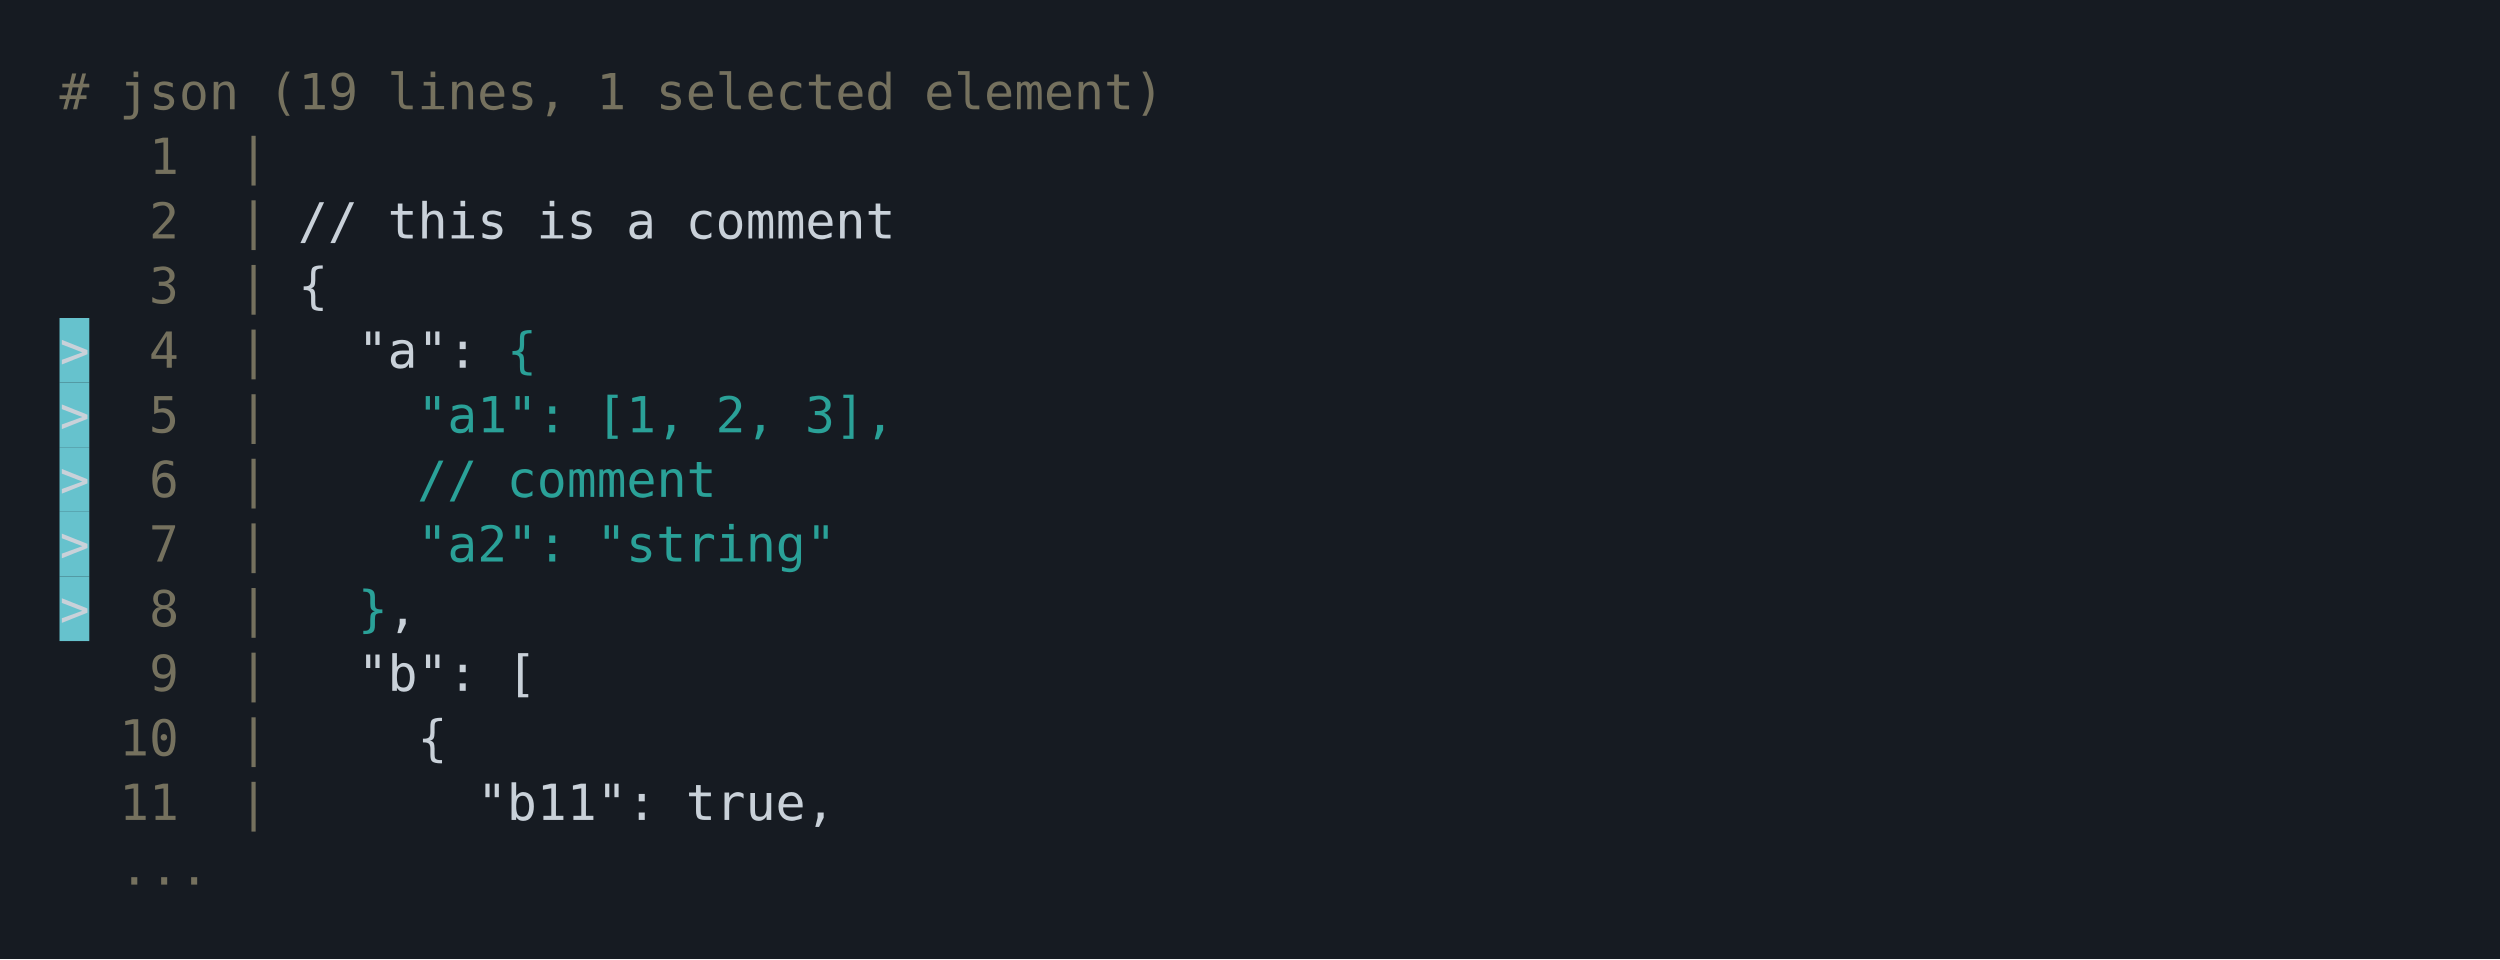
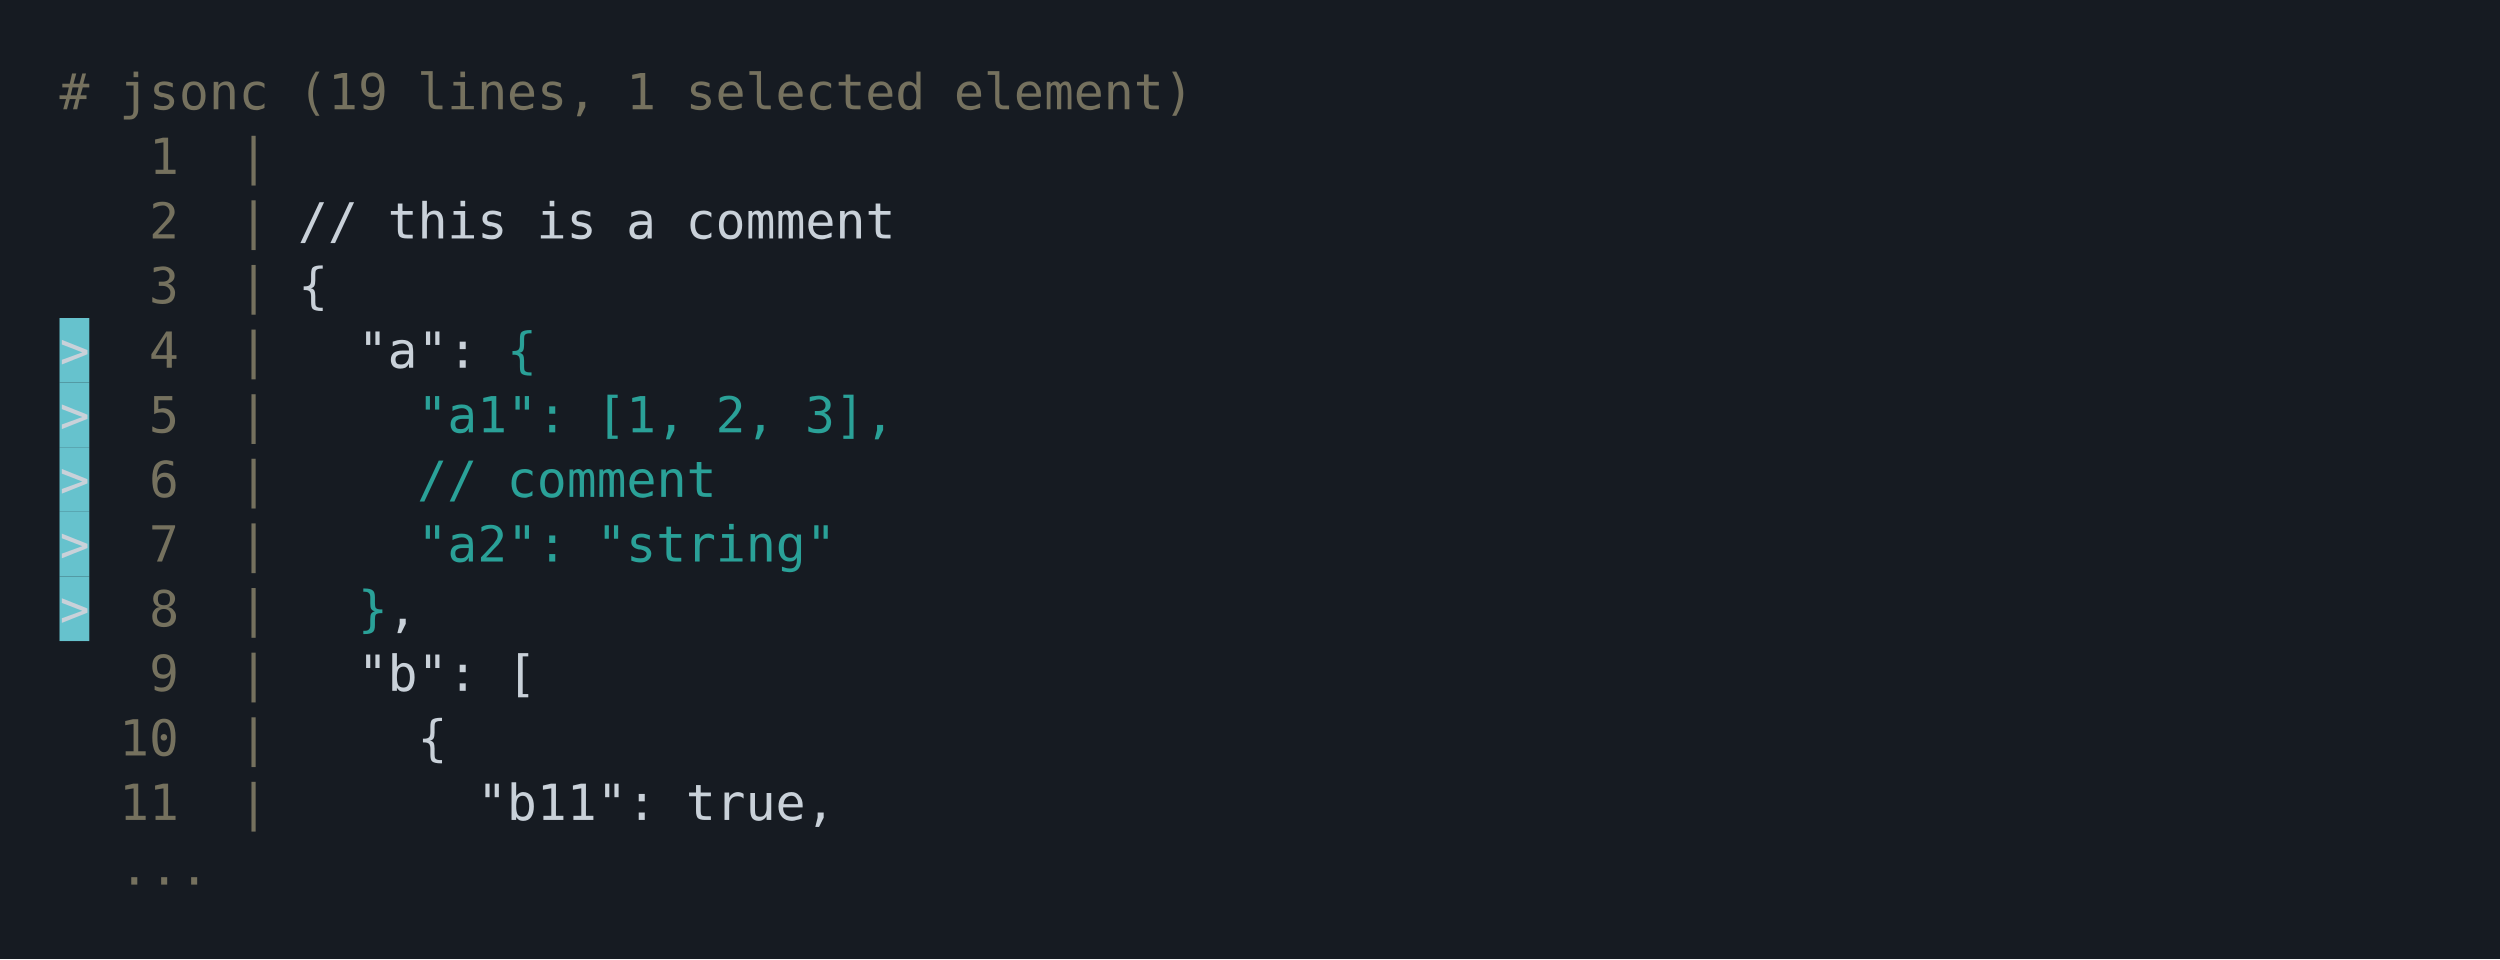
<svg xmlns="http://www.w3.org/2000/svg" xmlns:xlink="http://www.w3.org/1999/xlink" width="840" height="322.23">
  <rect width="840" height="322.23" rx="0" ry="0" class="a" />
  <svg height="282.23" viewBox="0 0 80 28.223" width="800" x="20" y="20">
    <style>.a{fill:rgb(22,27,34)}.b{font-family:'Fira Code',Monaco,Consolas,Menlo,'Bitstream Vera Sans Mono','Powerline Symbols',monospace}.c{fill:transparent}.d{fill:rgb(117,113,94);white-space:pre}.e{fill:rgb(201,209,217);white-space:pre}.f{fill:rgb(102,194,205)}.g{fill:rgb(42,161,152);white-space:pre}</style>
    <g font-family="'Fira Code',Monaco,Consolas,Menlo,'Bitstream Vera Sans Mono','Powerline Symbols',monospace" font-size="1.67" class="b">
      <defs>
        <symbol id="a">
          <rect height="13" width="80" x="0" y="0" class="c" />
        </symbol>
      </defs>
      <rect height="28.223" width="80" class="a" />
      <svg x="0" y="0" width="80">
        <svg x="0">
          <use xlink:href="#a" />
          <text font-size="1.67" x="0" y="1.67" class="d">#</text>
-           <text font-size="1.67" x="2.004" y="1.67" class="d">json</text>
-           <text font-size="1.67" x="7.014" y="1.67" class="d">(19</text>
-           <text font-size="1.67" x="11.022" y="1.67" class="d">lines,</text>
-           <text font-size="1.67" x="18.036" y="1.67" class="d">1</text>
-           <text font-size="1.67" x="20.04" y="1.67" class="d">selected</text>
-           <text font-size="1.67" x="29.058" y="1.67" class="d">element)</text>
+           <text font-size="1.67" x="2.004" y="1.67" class="d">jsonc</text>
+           <text font-size="1.67" x="8.016" y="1.67" class="d">(19</text>
+           <text font-size="1.67" x="12.024" y="1.67" class="d">lines,</text>
+           <text font-size="1.67" x="19.038" y="1.67" class="d">1</text>
+           <text font-size="1.67" x="21.042" y="1.67" class="d">selected</text>
+           <text font-size="1.67" x="30.06" y="1.67" class="d">element)</text>
          <text font-size="1.67" x="3.006" y="3.841" class="d">1</text>
          <text font-size="1.67" x="6.012" y="3.841" class="d">|</text>
          <text font-size="1.67" x="3.006" y="6.012" class="d">2</text>
          <text font-size="1.67" x="6.012" y="6.012" class="d">|</text>
          <text font-size="1.67" x="8.016" y="6.012" class="e">//</text>
          <text font-size="1.67" x="11.022" y="6.012" class="e">this</text>
          <text font-size="1.67" x="16.032" y="6.012" class="e">is</text>
          <text font-size="1.67" x="19.038" y="6.012" class="e">a</text>
          <text font-size="1.67" x="21.042" y="6.012" class="e">comment</text>
          <text font-size="1.67" x="3.006" y="8.183" class="d">3</text>
          <text font-size="1.67" x="6.012" y="8.183" class="d">|</text>
          <text font-size="1.67" x="8.016" y="8.183" class="e">{</text>
          <rect height="2.171" width="1" x="0" y="8.684" class="f" />
          <text font-size="1.67" x="0" y="10.354" class="e">&gt;</text>
          <text font-size="1.67" x="3.006" y="10.354" class="d">4</text>
          <text font-size="1.67" x="6.012" y="10.354" class="d">|</text>
          <text font-size="1.67" x="10.02" y="10.354" class="e">"a":</text>
          <text font-size="1.67" x="15.03" y="10.354" class="g">{</text>
          <rect height="2.171" width="1" x="0" y="10.855" class="f" />
          <text font-size="1.67" x="0" y="12.525" class="e">&gt;</text>
          <text font-size="1.67" x="3.006" y="12.525" class="d">5</text>
          <text font-size="1.67" x="6.012" y="12.525" class="d">|</text>
          <text font-size="1.67" x="12.024" y="12.525" class="g">"a1":</text>
          <text font-size="1.67" x="18.036" y="12.525" class="g">[1,</text>
          <text font-size="1.67" x="22.044" y="12.525" class="g">2,</text>
          <text font-size="1.67" x="25.05" y="12.525" class="g">3],</text>
          <rect height="2.171" width="1" x="0" y="13.026" class="f" />
          <text font-size="1.67" x="0" y="14.696" class="e">&gt;</text>
          <text font-size="1.67" x="3.006" y="14.696" class="d">6</text>
          <text font-size="1.67" x="6.012" y="14.696" class="d">|</text>
          <text font-size="1.67" x="12.024" y="14.696" class="g">//</text>
          <text font-size="1.67" x="15.03" y="14.696" class="g">comment</text>
          <rect height="2.171" width="1" x="0" y="15.197" class="f" />
          <text font-size="1.67" x="0" y="16.867" class="e">&gt;</text>
          <text font-size="1.67" x="3.006" y="16.867" class="d">7</text>
          <text font-size="1.67" x="6.012" y="16.867" class="d">|</text>
          <text font-size="1.67" x="12.024" y="16.867" class="g">"a2":</text>
          <text font-size="1.67" x="18.036" y="16.867" class="g">"string"</text>
          <rect height="2.171" width="1" x="0" y="17.368" class="f" />
          <text font-size="1.67" x="0" y="19.038" class="e">&gt;</text>
          <text font-size="1.67" x="3.006" y="19.038" class="d">8</text>
          <text font-size="1.67" x="6.012" y="19.038" class="d">|</text>
          <text font-size="1.67" x="10.02" y="19.038" class="g">}</text>
          <text font-size="1.67" x="11.022" y="19.038" class="e">,</text>
          <text font-size="1.67" x="3.006" y="21.209" class="d">9</text>
          <text font-size="1.67" x="6.012" y="21.209" class="d">|</text>
          <text font-size="1.67" x="10.02" y="21.209" class="e">"b":</text>
          <text font-size="1.67" x="15.03" y="21.209" class="e">[</text>
          <text font-size="1.67" x="2.004" y="23.38" class="d">10</text>
          <text font-size="1.67" x="6.012" y="23.38" class="d">|</text>
          <text font-size="1.67" x="12.024" y="23.38" class="e">{</text>
          <text font-size="1.67" x="2.004" y="25.551" class="d">11</text>
          <text font-size="1.67" x="6.012" y="25.551" class="d">|</text>
          <text font-size="1.67" x="14.028" y="25.551" class="e">"b11":</text>
          <text font-size="1.67" x="21.042" y="25.551" class="e">true,</text>
          <text font-size="1.67" x="2.004" y="27.722" class="d">...</text>
        </svg>
      </svg>
    </g>
  </svg>
</svg>
